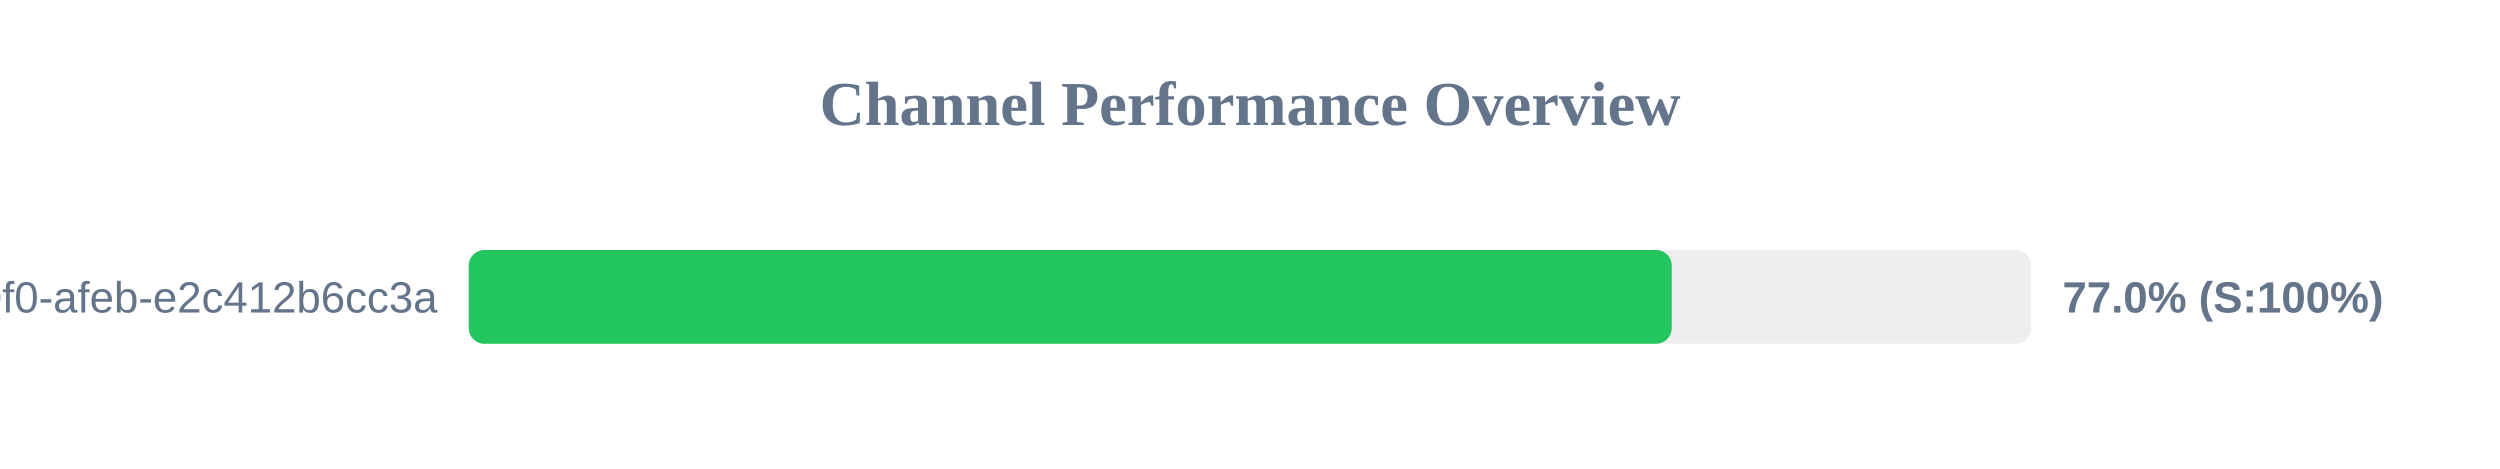
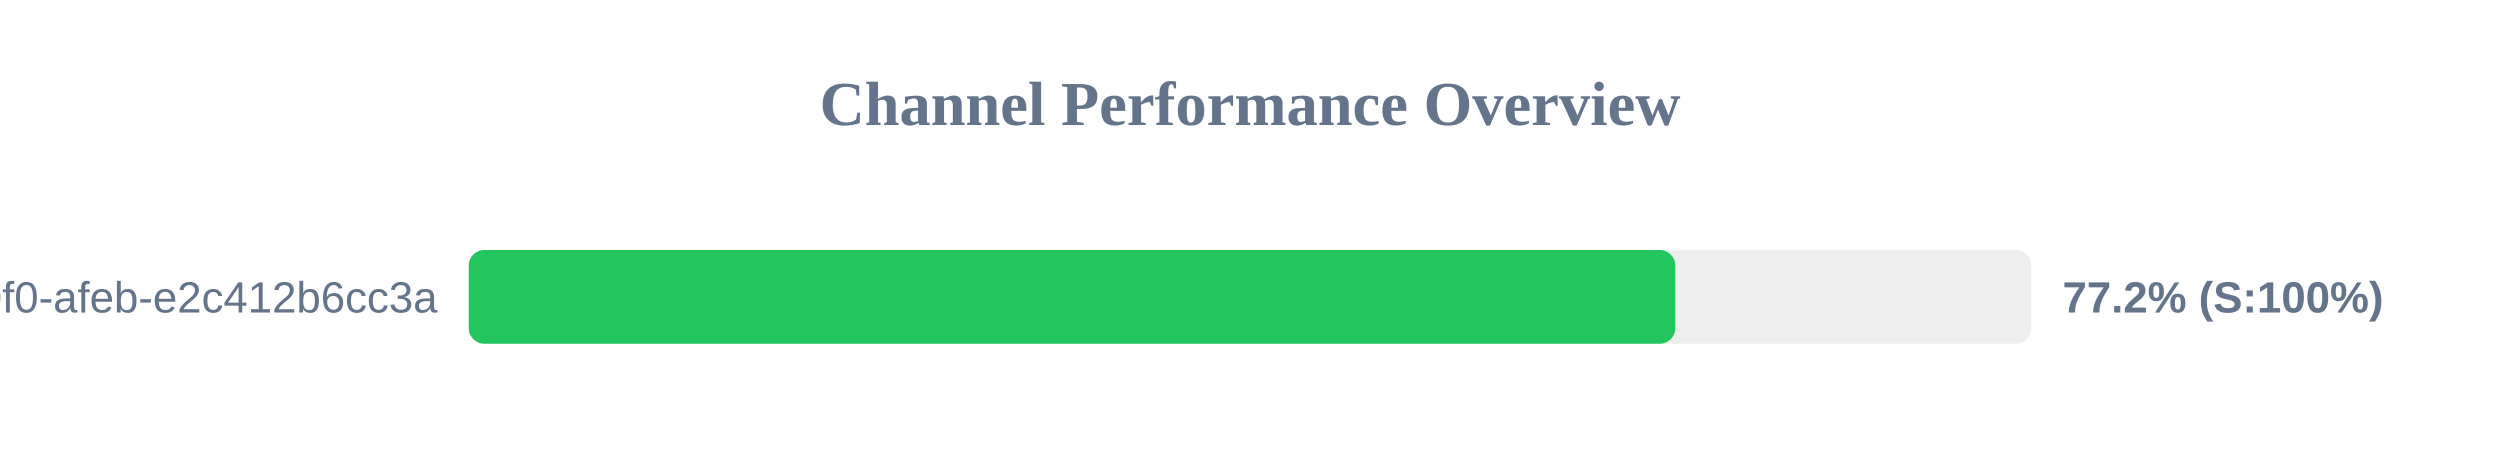
<svg xmlns="http://www.w3.org/2000/svg" width="800" height="150" version="1.1">
  <style>
        .row { font: 14px Arial; fill: #64748b; }
        .score { font: bold 14px Arial; fill: #64748b; }
    </style>
  <text x="400" y="40" text-anchor="middle" font-size="20px" font-weight="bold" fill="#64748b">Channel Performance Overview</text>
  <rect x="150" y="80" width="500" height="30" fill="#eee" rx="5" />
-   <rect x="150" y="80" width="384.95" height="30" fill="#22c55e" rx="5" />
+   <rect x="150" y="80" width="386.1" height="30" fill="#22c55e" rx="5" />
  <text x="140" y="100" text-anchor="end" class="row">?uuid=c6e02cd8-ce11-40f0-afeb-e2c412b6cc3a</text>
-   <text x="660" y="100" text-anchor="start" class="score">77.0% (S:100%)</text>
+   <text x="660" y="100" text-anchor="start" class="score">77.2% (S:100%)</text>
</svg>
